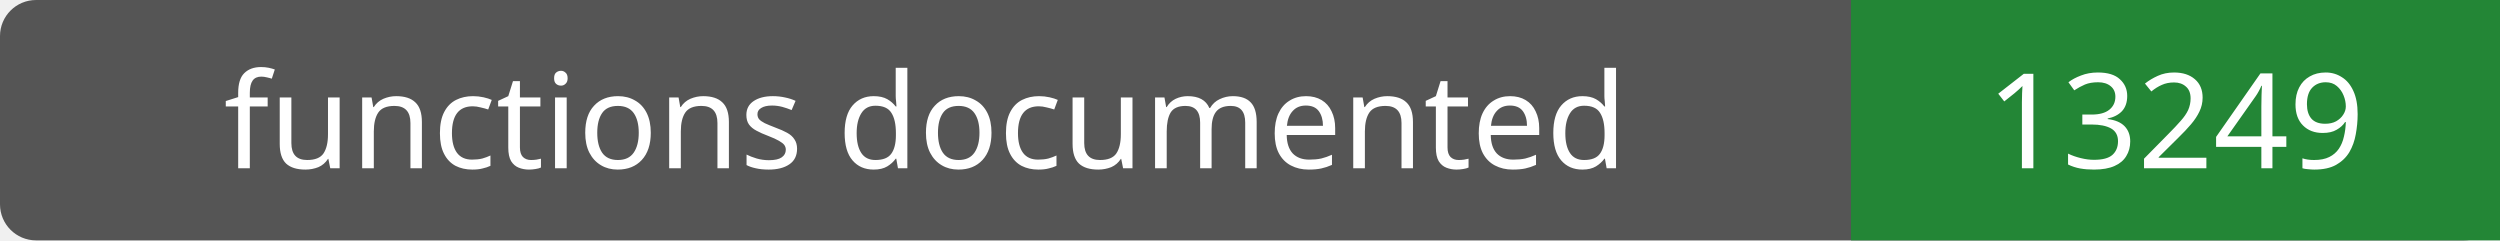
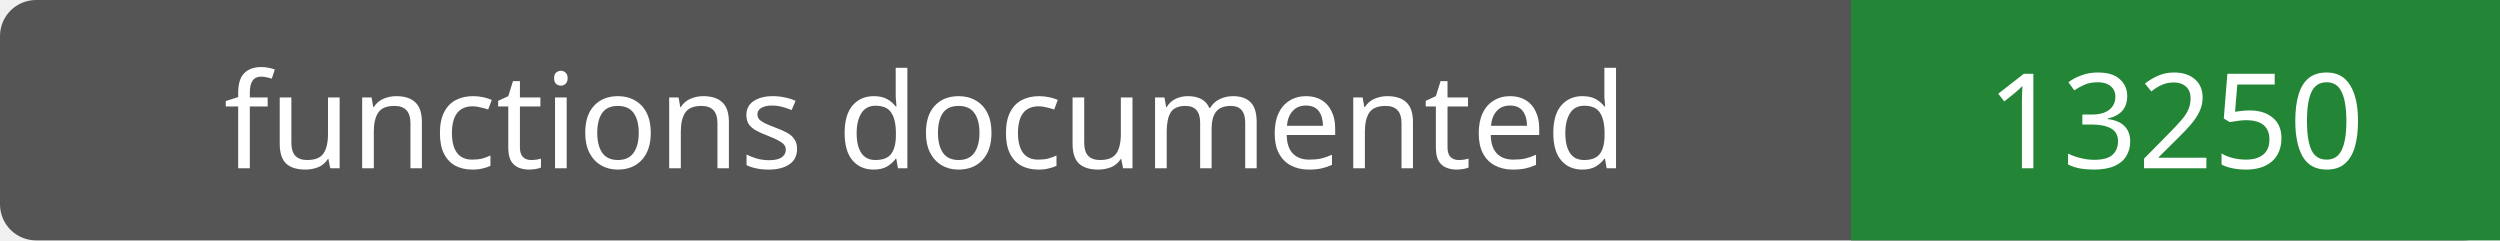
- <svg xmlns="http://www.w3.org/2000/svg" width="208" height="20" role="img" aria-label="functions documented: 13249">
+ <svg xmlns="http://www.w3.org/2000/svg" width="208" height="20" role="img" aria-label="functions documented: 13250">
  <rect width="208" height="20" rx="3" fill="#555" />
  <path fill="#238636" d="M154 0h54v20H154z" />
  <g fill="#fff" text-anchor="middle" font-family="Verdana,sans-serif" font-size="11">
    <text x="77.0" y="14">functions documented</text>
-     <text x="181.0" y="14">13249</text>
+     <text x="181.0" y="14">13250</text>
  </g>
</svg>
